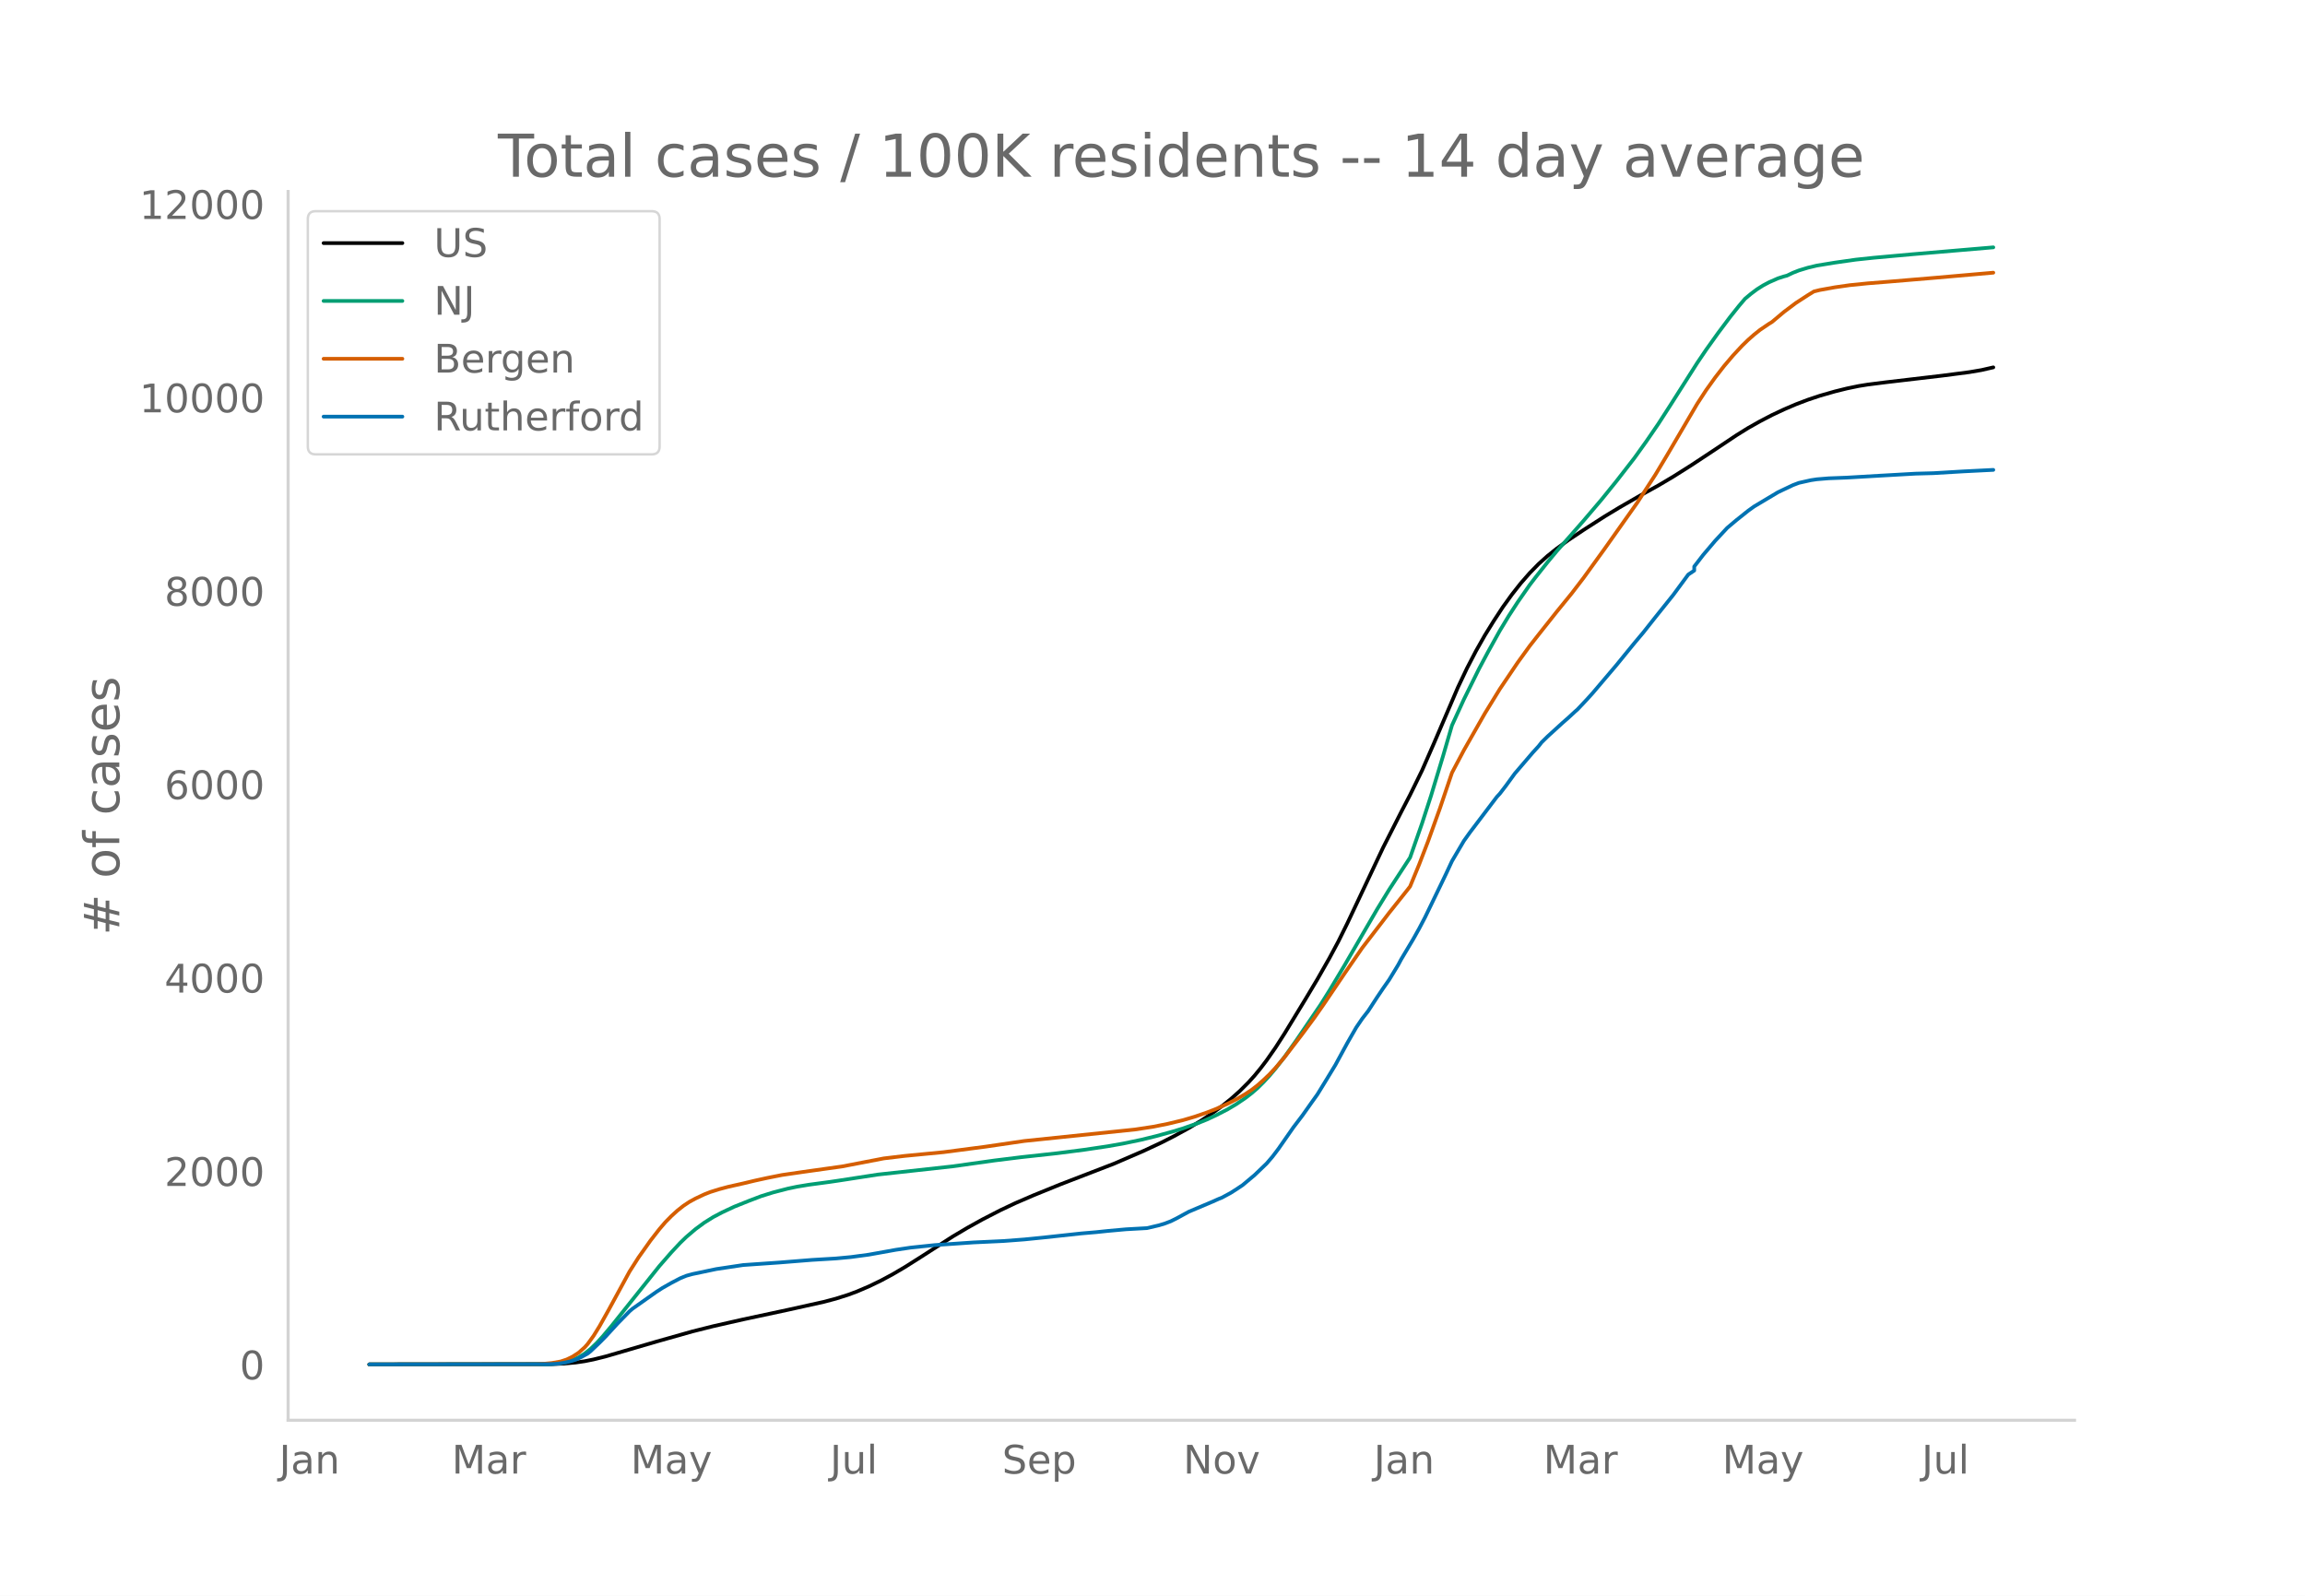
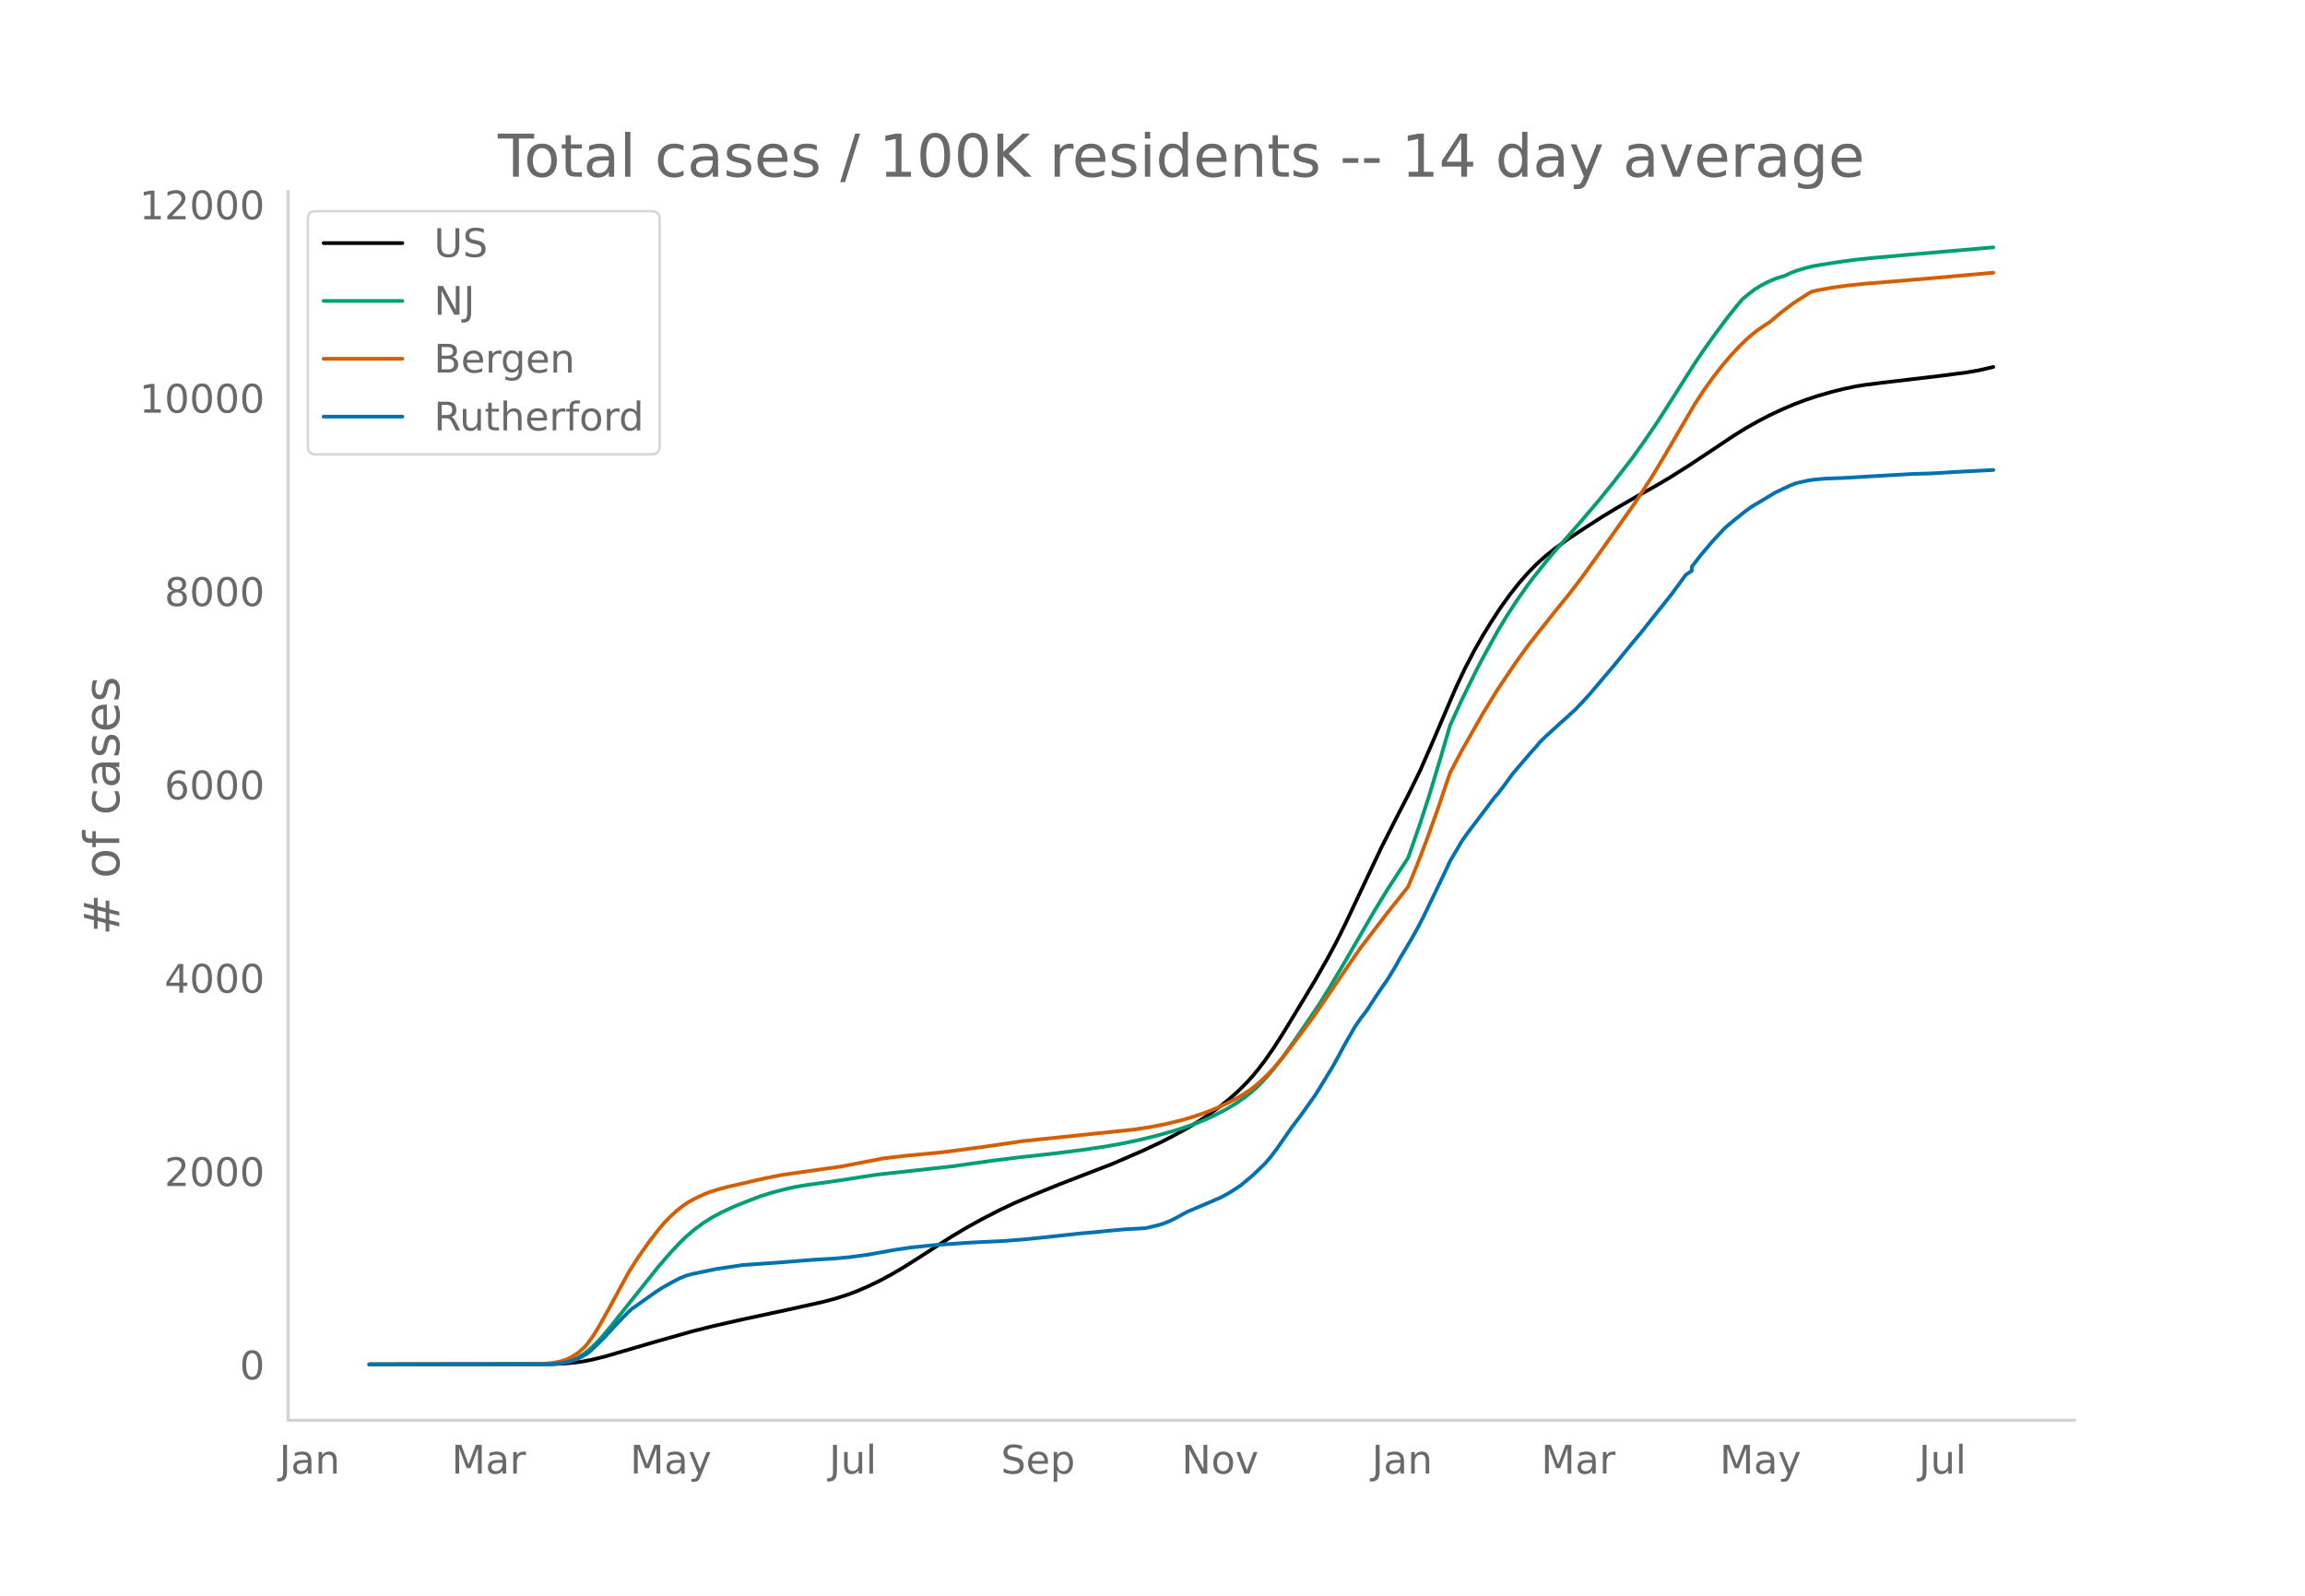
<svg xmlns="http://www.w3.org/2000/svg" xmlns:xlink="http://www.w3.org/1999/xlink" height="864" viewBox="0 0 936 648" width="1248">
  <defs>
    <style>*{stroke-linecap:butt;stroke-linejoin:round}</style>
  </defs>
  <g id="figure_1">
    <path d="M0 648h936V0H0z" style="fill:#fff" id="patch_1" />
    <g id="axes_1">
      <path d="M117 576.72h725.4V77.76H117z" style="fill:none" id="patch_2" />
-       <path clip-path="url(#p244dcaa08d)" d="m149.973 554.04 74.082-.103 4.858-.21 4.858-.445 3.643-.532 3.644-.729 4.857-1.208 7.287-2.125 13.36-3.907 14.573-4.118 8.501-2.136 12.145-2.758 18.217-3.9 14.573-3.234 4.858-1.288 4.858-1.537 3.644-1.351 4.857-2.075 4.858-2.339 4.858-2.61 4.858-2.856 6.072-3.834 13.36-8.59 6.072-3.6 6.072-3.37 7.287-3.753 6.072-2.872 7.287-3.146 10.93-4.447 21.86-8.43 12.145-5.252 7.287-3.41 4.858-2.476 6.072-3.322 4.858-2.928 4.858-3.236 3.643-2.668 3.644-2.906 3.643-3.247 3.643-3.633 2.43-2.695 2.428-2.96 2.43-3.19 3.643-5.224 3.643-5.67 8.501-13.966 4.858-8.115 4.858-8.534 3.643-6.789 3.644-7.36 6.072-12.852 8.501-17.995 7.287-14.336 3.644-7.02 4.857-9.9 4.858-11.1 9.716-22.667 3.643-7.681 3.644-7.008 3.643-6.43 3.644-5.884 3.643-5.552 3.643-5.054 3.644-4.63 3.643-4.166 3.644-3.72 3.643-3.266 3.643-2.912 4.858-3.533 6.073-4.054 8.5-5.456 6.073-3.676 8.501-4.894 7.287-4.036 6.073-3.602 7.286-4.6 9.716-6.417 8.501-5.682 4.858-3.024 4.858-2.74 4.858-2.53 4.858-2.284 4.858-2.083 4.857-1.846 4.858-1.624 6.073-1.743 4.857-1.204 4.858-1.006 3.644-.586 7.287-.926 23.074-2.707 10.93-1.422 4.858-.826 4.858-1.108h0" style="fill:none;stroke:#000;stroke-linecap:round;stroke-width:1.5" id="line2d_1" />
-       <path clip-path="url(#p244dcaa08d)" d="m149.973 554.04 71.653-.089 3.644-.192 2.428-.253 2.43-.494 2.428-.768 2.43-1.102 2.428-1.474 2.43-1.951 2.428-2.332 2.429-2.646 3.643-4.324 19.432-24.333 4.858-5.568 3.643-3.891 2.429-2.344 3.643-3.11 3.644-2.688 3.643-2.276 3.644-1.918 4.857-2.274 6.073-2.428 4.858-1.853 4.858-1.52 6.072-1.575 3.643-.759 4.858-.805 8.501-1.141 3.644-.539 15.788-2.437 30.361-3.332 17.003-2.384 10.93-1.351 14.574-1.594 10.93-1.403 9.716-1.451 6.072-1.072 7.287-1.517 6.072-1.489 7.287-2.009 3.643-1.12 6.073-2.126 3.643-1.474 3.643-1.682 4.858-2.501 3.644-2.175 3.643-2.474 2.429-1.883 2.429-2.094 2.429-2.416 2.429-2.628 2.429-2.869 3.643-4.702 4.858-6.829 9.716-14.276 3.643-5.811 6.072-10.143 13.36-22.983 4.857-7.931 8.502-13.033 4.857-13.888 3.644-11.208 4.858-16.046 3.643-12.507 4.858-10.595 6.072-12.275 3.644-6.841 4.858-8.752 3.643-6.016 3.643-5.603 4.858-6.965 2.43-3.172 4.857-6.106 3.643-4.388 4.858-5.485 6.073-6.918 7.286-8.561 6.073-7.505 7.286-9.387 4.858-6.781 4.858-7.088 4.858-7.533 10.93-17.202 3.644-5.384 4.857-6.798 4.858-6.477 3.644-4.565 2.429-2.858 2.429-2.021 2.429-1.82 2.428-1.532 2.43-1.298 3.643-1.6 2.429-.785 1.214-.316 2.43-1.16 2.428-.952 3.643-1.107 3.644-.87 7.287-1.195 8.5-1.208 7.288-.772 15.788-1.43 32.79-2.794h0" style="fill:none;stroke:#009e73;stroke-linecap:round;stroke-width:1.5" id="line2d_2" />
-       <path clip-path="url(#p244dcaa08d)" d="m149.973 554.04 68.01-.082 2.429-.129 3.643-.346 3.643-.634 2.43-.807 2.428-1.186 2.43-1.579 2.428-2.155 1.215-1.361 2.429-3.348 2.429-3.937 3.643-6.504 8.501-15.624 3.644-5.718 4.857-6.853 3.644-4.684 2.429-2.835 2.429-2.458 2.429-2.214 2.429-1.918 2.428-1.623 2.43-1.327 3.643-1.724 2.429-.955 3.643-1.147 3.644-.974 6.072-1.363 4.858-1.159 4.858-1.062 6.072-1.21 8.501-1.238 15.788-2.216 17.003-3.273 8.501-1.017 15.788-1.522 17.003-2.226 15.788-2.312 44.935-4.665 7.287-1.102 6.072-1.21 6.072-1.468 4.858-1.43 4.858-1.673 3.643-1.414 4.858-2.184 3.644-1.843 3.643-2.142 2.429-1.613 2.429-1.885 2.429-2.153 2.429-2.313 2.429-2.605 3.643-4.298 7.287-9.509 4.858-6.58 3.643-5.21 8.501-12.566 7.287-10.555 3.644-4.749 3.643-4.733 3.643-4.766 7.287-9.138 1.215-1.561 3.643-8.855 3.643-9.448 4.858-13.518 4.858-14.349 4.858-9.179 8.501-14.922 6.073-9.887 7.286-10.804 4.858-6.703 3.644-4.65 7.286-9.187 6.073-7.45 4.858-6.344 8.5-11.75 13.36-18.871 7.287-11.248 4.858-8.11 12.144-20.704 3.644-5.586 3.643-5.091 3.643-4.692 3.644-4.29 3.643-3.913 2.43-2.362 2.428-2.146 2.429-1.94 3.643-2.468 1.215-.744 4.858-4.08 4.858-3.653 4.857-3.153 2.43-1.491 2.428-.605 6.073-1.096 6.072-.868 7.287-.738 8.501-.68 19.431-1.631 23.075-2.023h0" style="fill:none;stroke:#d55e00;stroke-linecap:round;stroke-width:1.5" id="line2d_3" />
-       <path clip-path="url(#p244dcaa08d)" d="m149.973 554.04 72.868-.092 3.643-.184 2.429-.368 2.429-.536 2.429-.72 2.429-1.15 2.429-1.348 1.214-.966 3.644-3.478 2.428-2.452 4.858-5.302 4.858-4.966 1.215-1.042 9.715-6.865 2.43-1.563 3.643-2.069 3.643-1.9 2.429-.996 2.429-.674 9.716-2.039 10.93-1.64 14.573-1.01 13.36-1.073 9.715-.583 6.073-.567 7.286-.98 10.93-1.962 6.073-.904 9.716-1.012 15.788-1.088 12.144-.567 8.502-.643 8.5-.858 14.574-1.579 6.073-.52 4.858-.507 7.286-.659 8.502-.475 4.858-1.134 2.428-.735 2.43-.935 2.428-1.21 4.858-2.652 9.716-4.107 2.429-1.088 1.214-.475 3.644-1.961 2.429-1.548 2.429-1.625 4.857-4.076 4.858-4.658 2.43-2.835 2.428-3.203 6.072-8.72 3.644-4.781 3.643-5.15 2.43-3.401 3.643-5.93 3.643-5.993 4.858-8.934 3.643-6.344 2.43-3.57 2.428-3.127 3.643-5.609 2.43-3.6 2.428-3.464 3.644-5.992 1.214-2.268 4.858-8.122 2.429-4.337 2.429-4.628 6.072-12.55 2.43-5.058 2.428-5.21 4.858-8.245 2.429-3.402 10.93-14.435 1.215-1.303 2.428-3.157 3.644-5.01 7.287-8.506 2.429-2.666 1.214-1.548 2.429-2.375 6.072-5.533 2.43-2.13 2.428-2.252 1.215-1.073 3.643-3.862 2.429-2.682 9.716-11.432 3.643-4.474 3.643-4.46 3.644-4.337 4.858-6.145 7.287-9.087 6.072-8.245 2.429-1.624v-1.64l3.643-4.72 4.858-5.716 4.858-5.225 3.643-3.08 4.858-3.878 2.43-1.747 9.715-5.808 6.072-2.88 2.429-.92 4.858-1.088 2.429-.368 4.858-.398 7.286-.276 13.36-.782 14.573-.827 7.287-.2 12.145-.72 3.643-.184 8.501-.429h0" style="fill:none;stroke:#0072b2;stroke-linecap:round;stroke-width:1.5" id="line2d_4" />
+       <path clip-path="url(#pc7b797e1de)" d="m149.973 554.04 73.946-.103 4.849-.21 4.849-.445 3.636-.532 3.637-.728 4.85-1.208 7.272-2.125 13.335-3.905 14.547-4.117 8.485-2.135 12.123-2.757 18.183-3.9 14.547-3.231 4.849-1.289 4.849-1.535 3.637-1.352 4.849-2.074 4.849-2.337 4.848-2.61 4.85-2.855 6.06-3.833 13.335-8.587 6.061-3.599 6.061-3.368 7.274-3.752 6.061-2.872 7.273-3.144 10.91-4.446 21.82-8.428 12.123-5.25 7.273-3.408 4.85-2.476 6.06-3.32 4.85-2.927 4.848-3.235 3.637-2.668 3.637-2.904 3.636-3.247 3.637-3.632 2.425-2.693 2.424-2.96 2.425-3.19 3.636-5.22 3.637-5.67 8.486-13.96 4.848-8.113 4.85-8.531 3.636-6.787 3.637-7.357 6.061-12.848 8.486-17.99 7.273-14.33 3.637-7.018 4.849-9.897 4.849-11.097 9.697-22.66 3.637-7.677 3.637-7.006 3.636-6.428 3.637-5.882 3.637-5.55 3.637-5.053 3.636-4.627 3.637-4.166 3.637-3.718 3.636-3.265 3.637-2.911 4.849-3.532 6.061-4.053 8.486-5.455 6.061-3.674 8.486-4.893 7.273-4.034 6.061-3.601 7.274-4.598 9.697-6.415 8.486-5.68 4.849-3.024 4.849-2.739 4.849-2.529 4.849-2.283 4.849-2.082 4.849-1.846 4.849-1.623 6.06-1.743 4.85-1.203 4.849-1.006 3.636-.586 7.274-.926 23.032-2.705 10.91-1.422 4.85-.825 4.848-1.109 1.212-.304h0" style="fill:none;stroke:#000;stroke-linecap:round;stroke-width:1.5" id="line2d_1" />
+       <path clip-path="url(#pc7b797e1de)" d="m149.973 554.04 71.521-.089 3.637-.192 2.425-.253 2.424-.493 2.425-.769 2.424-1.101 2.424-1.474 2.425-1.95 2.424-2.331 2.425-2.645 3.637-4.323 19.395-24.325 4.85-5.567 3.636-3.889 2.424-2.343 3.637-3.109 3.637-2.687 3.636-2.275 3.637-1.918 4.85-2.273 6.06-2.427 4.85-1.853 4.848-1.52 6.061-1.573 3.637-.76 4.849-.804 8.486-1.141 3.636-.539 15.76-2.436 30.305-3.33 16.971-2.384 10.91-1.35 14.547-1.594 10.91-1.403 9.698-1.45 6.061-1.072 7.274-1.516 6.06-1.488 7.274-2.009 3.637-1.12 6.061-2.125 3.637-1.474 3.637-1.681 4.848-2.5 3.637-2.174 3.637-2.474 2.424-1.882 2.425-2.093 2.424-2.416 2.425-2.627 2.424-2.868 3.637-4.7 4.849-6.827 9.698-14.271 3.636-5.81 6.062-10.139 13.334-22.975 4.85-7.93 8.485-13.028 4.849-13.883 3.636-11.204 4.85-16.04 3.636-12.504 4.849-10.591 6.061-12.271 3.637-6.84 4.849-8.749 3.636-6.014 3.637-5.6 4.849-6.964 2.424-3.17 4.85-6.105 3.636-4.386 4.849-5.483 6.061-6.916 7.274-8.558 6.06-7.503 7.274-9.383 4.85-6.78 4.848-7.085 4.849-7.53 10.91-17.197 3.637-5.382 4.849-6.796 4.849-6.475 3.636-4.563 2.425-2.857 2.424-2.02 2.425-1.82 2.424-1.532 2.425-1.297 3.636-1.6 2.425-.784 1.212-.316 2.424-1.16 2.425-.951 3.637-1.107 3.636-.87 7.274-1.195 8.485-1.207 7.274-.771 15.759-1.43 33.942-2.942h0" style="fill:none;stroke:#009e73;stroke-linecap:round;stroke-width:1.5" id="line2d_2" />
+       <path clip-path="url(#pc7b797e1de)" d="m149.973 554.04 67.885-.082 2.424-.129 3.637-.346 3.637-.634 2.424-.806 2.425-1.186 2.424-1.578 2.424-2.155 1.213-1.36 2.424-3.348 2.425-3.935 3.636-6.502 8.486-15.619 3.637-5.716 4.849-6.85 3.636-4.683 2.425-2.835 2.424-2.456 2.425-2.213 2.424-1.918 2.425-1.622 2.424-1.327 3.637-1.723 2.424-.955 3.637-1.147 3.637-.973 6.06-1.363 4.85-1.158 4.849-1.062 6.06-1.21 8.486-1.237 15.76-2.216 16.97-3.272 8.486-1.016 15.76-1.522 16.97-2.225 15.76-2.312 44.852-4.662 7.274-1.103 6.06-1.21 6.062-1.467 4.849-1.43 4.849-1.671 3.637-1.414 4.848-2.183 3.637-1.843 3.637-2.141 2.424-1.612 2.425-1.884 2.424-2.153 2.425-2.312 2.424-2.604 3.637-4.298 7.273-9.505 4.85-6.578 3.636-5.208 8.486-12.562 7.273-10.552 3.637-4.747 3.636-4.731 3.637-4.765 7.273-9.135 1.213-1.56 3.636-8.853 3.637-9.444 4.849-13.514 4.849-14.344 4.849-9.176 8.485-14.917 6.062-9.884 7.273-10.801 4.849-6.7 3.637-4.648 7.273-9.185 6.061-7.448 4.85-6.342 8.485-11.745 13.334-18.866 7.274-11.243 4.849-8.109 12.122-20.696 3.637-5.584 3.636-5.09 3.637-4.69 3.637-4.288 3.637-3.912 2.424-2.361 2.424-2.147 2.425-1.938 3.637-2.468 1.212-.743 4.849-4.079 4.849-3.652 4.849-3.151 2.424-1.492 2.425-.604 6.06-1.096 6.062-.867 7.273-.739 8.486-.68 19.396-1.63 24.244-2.151h0" style="fill:none;stroke:#d55e00;stroke-linecap:round;stroke-width:1.5" id="line2d_3" />
+       <path clip-path="url(#pc7b797e1de)" d="m149.973 554.04 72.734-.092 3.636-.184 2.425-.367 2.424-.537 2.425-.72 2.424-1.149 2.425-1.348 1.212-.965 3.637-3.477 2.424-2.451 4.849-5.301 4.849-4.963 1.212-1.042 9.698-6.863 2.425-1.563 3.636-2.068 3.637-1.9 2.424-.995 2.425-.674 9.698-2.038 10.91-1.64 14.547-1.01 13.334-1.073 9.698-.582 6.061-.566 7.274-.98 10.91-1.962 6.06-.904 9.699-1.01 15.759-1.088 12.122-.567 8.486-.644 8.485-.858 14.547-1.577 6.061-.521 4.85-.506 7.273-.659 8.485-.475 4.85-1.133 2.424-.735 2.424-.935 2.425-1.21 4.848-2.65 9.698-4.106 2.425-1.088 1.212-.475 3.637-1.96 2.424-1.548 2.425-1.624 4.849-4.075 4.849-4.657 2.424-2.834 2.424-3.202 6.062-8.716 3.636-4.78 3.637-5.147 2.424-3.401 3.637-5.929 3.637-5.99 4.849-8.931 3.636-6.342 2.425-3.57 2.424-3.125 3.637-5.607 2.425-3.6 2.424-3.462 3.637-5.99 1.212-2.267 4.849-8.12 2.424-4.335 2.425-4.626 6.061-12.547 2.424-5.055 2.425-5.21 4.849-8.24 2.424-3.402 10.91-14.43 1.213-1.303 2.424-3.156 3.637-5.01 7.273-8.501 2.425-2.666 1.212-1.547 2.424-2.375 6.062-5.53 2.424-2.13 2.424-2.252 1.213-1.072 3.636-3.86 2.425-2.681 9.698-11.429 3.636-4.473 3.637-4.458 3.637-4.335 4.849-6.143 7.273-9.085 6.061-8.242 2.425-1.623v-1.64l3.636-4.718 4.85-5.714 4.848-5.224 3.637-3.08 4.849-3.875 2.424-1.747 9.698-5.806 6.061-2.88 2.425-.919 4.849-1.088 2.424-.367 4.85-.399 7.273-.275 13.334-.782 14.547-.827 7.273-.199 12.123-.72 3.636-.184 8.486-.429 1.212-.076h0" style="fill:none;stroke:#0072b2;stroke-linecap:round;stroke-width:1.5" id="line2d_4" />
      <path d="M117 576.72V77.76" style="fill:none;stroke:#d3d3d3;stroke-linecap:square;stroke-linejoin:miter;stroke-width:1.25" id="patch_3" />
      <path d="M117 576.72h725.4" style="fill:none;stroke:#d3d3d3;stroke-linecap:square;stroke-linejoin:miter;stroke-width:1.25" id="patch_4" />
      <g id="matplotlib.axis_1">
        <g id="xtick_1">
-           <g style="fill:#696969" transform="matrix(.16 0 0 -.16 113.35 598.378)" id="text_1">
+           <g style="fill:#696969" transform="matrix(.16 0 0 -.16 113.396 598.378)" id="text_1">
            <defs>
              <path d="M9.813 72.906h9.859V5.078q0-13.187-5-19.14-5-5.954-16.094-5.954h-3.75v8.297h3.078q6.531 0 9.219 3.672Q9.813-4.39 9.813 5.078z" id="DejaVuSans-74" />
              <path d="M34.281 27.484q-10.89 0-15.093-2.484-4.204-2.484-4.204-8.5 0-4.781 3.157-7.594 3.156-2.797 8.562-2.797 7.485 0 12 5.297 4.516 5.297 4.516 14.078v2zm17.922 3.72V0H43.22v8.297Q40.14 3.328 35.547.953q-4.594-2.375-11.234-2.375-8.391 0-13.36 4.719Q6 8.016 6 15.922q0 9.219 6.172 13.906 6.187 4.688 18.437 4.688h12.61v.89q0 6.203-4.078 9.594-4.078 3.39-11.453 3.39-4.688 0-9.141-1.124-4.438-1.125-8.531-3.375v8.312q4.921 1.906 9.562 2.844 4.64.953 9.031.953 11.875 0 17.735-6.156 5.86-6.14 5.86-18.64z" id="DejaVuSans-97" />
              <path d="M54.89 33.016V0h-8.984v32.719q0 7.765-3.031 11.61-3.031 3.858-9.078 3.858-7.281 0-11.484-4.64-4.204-4.625-4.204-12.64V0H9.08v54.688h9.03v-8.5q3.235 4.937 7.594 7.374Q30.078 56 35.797 56q9.422 0 14.25-5.828 4.844-5.828 4.844-17.156z" id="DejaVuSans-110" />
            </defs>
            <use xlink:href="#DejaVuSans-74" />
            <use x="29.492" xlink:href="#DejaVuSans-97" />
            <use x="90.771" xlink:href="#DejaVuSans-110" />
          </g>
        </g>
        <g id="xtick_2">
-           <g style="fill:#696969" transform="matrix(.16 0 0 -.16 183.458 598.378)" id="text_2">
+           <g style="fill:#696969" transform="matrix(.16 0 0 -.16 183.368 598.378)" id="text_2">
            <defs>
              <path d="M9.813 72.906h14.703l18.593-49.61 18.703 49.61h14.704V0H66.89v64.016l-18.797-50h-9.907l-18.796 50V0H9.813z" id="DejaVuSans-77" />
              <path d="M41.11 46.297q-1.516.875-3.297 1.281Q36.03 48 33.89 48q-7.625 0-11.703-4.953-4.079-4.953-4.079-14.234V0H9.08v54.688h9.03v-8.5q2.844 4.984 7.375 7.39Q30.031 56 36.531 56q.922 0 2.047-.125 1.125-.11 2.484-.36z" id="DejaVuSans-114" />
            </defs>
            <use xlink:href="#DejaVuSans-77" />
            <use x="86.279" xlink:href="#DejaVuSans-97" />
            <use x="147.559" xlink:href="#DejaVuSans-114" />
          </g>
        </g>
        <g id="xtick_3">
-           <g style="fill:#696969" transform="matrix(.16 0 0 -.16 256.094 598.378)" id="text_3">
+           <g style="fill:#696969" transform="matrix(.16 0 0 -.16 255.868 598.378)" id="text_3">
            <defs>
              <path d="M32.172-5.078q-3.797-9.766-7.422-12.735-3.61-2.984-9.656-2.984H7.906v7.516h5.282q3.703 0 5.75 1.765Q21-9.766 23.483-3.219l1.61 4.094-22.11 53.813H12.5l17.094-42.766 17.093 42.766h9.516z" id="DejaVuSans-121" />
            </defs>
            <use xlink:href="#DejaVuSans-77" />
            <use x="86.279" xlink:href="#DejaVuSans-97" />
            <use x="147.559" xlink:href="#DejaVuSans-121" />
          </g>
        </g>
        <g id="xtick_4">
-           <g style="fill:#696969" transform="matrix(.16 0 0 -.16 337.064 598.378)" id="text_4">
+           <g style="fill:#696969" transform="matrix(.16 0 0 -.16 336.702 598.378)" id="text_4">
            <defs>
              <path d="M8.5 21.578v33.11h8.984V21.922q0-7.766 3.016-11.656 3.031-3.875 9.094-3.875 7.265 0 11.484 4.64 4.234 4.64 4.234 12.656v31h8.985V0h-8.984v8.406Q42.047 3.422 37.718 1q-4.313-2.422-10.032-2.422-9.421 0-14.312 5.86Q8.5 10.296 8.5 21.578zM31.11 56z" id="DejaVuSans-117" />
              <path d="M9.422 75.984h8.984V0H9.422z" id="DejaVuSans-108" />
            </defs>
            <use xlink:href="#DejaVuSans-74" />
            <use x="29.492" xlink:href="#DejaVuSans-117" />
            <use x="92.871" xlink:href="#DejaVuSans-108" />
          </g>
        </g>
        <g id="xtick_5">
-           <g style="fill:#696969" transform="matrix(.16 0 0 -.16 406.933 598.378)" id="text_5">
+           <g style="fill:#696969" transform="matrix(.16 0 0 -.16 406.433 598.378)" id="text_5">
            <defs>
              <path d="M53.516 70.516V60.89q-5.61 2.687-10.594 4-4.984 1.328-9.625 1.328-8.047 0-12.422-3.125t-4.375-8.89q0-4.845 2.906-7.313 2.907-2.453 11.016-3.97l5.953-1.218q11.031-2.11 16.281-7.406 5.25-5.297 5.25-14.172 0-10.61-7.11-16.078-7.093-5.469-20.812-5.469-5.172 0-11.015 1.172Q13.14.922 6.89 3.219v10.156q6-3.36 11.765-5.078 5.766-1.703 11.328-1.703 8.438 0 13.032 3.312 4.593 3.328 4.593 9.485 0 5.359-3.297 8.39-3.296 3.032-10.812 4.547L27.484 33.5q-11.03 2.188-15.968 6.875-4.922 4.688-4.922 13.047 0 9.672 6.812 15.234 6.813 5.563 18.766 5.563 5.14 0 10.453-.938 5.328-.922 10.89-2.765z" id="DejaVuSans-83" />
              <path d="M56.203 29.594v-4.39H14.891q.593-9.282 5.593-14.142 5-4.859 13.938-4.859 5.172 0 10.031 1.266 4.86 1.265 9.656 3.812v-8.5Q49.266.734 44.187-.344 39.11-1.422 33.892-1.422q-13.094 0-20.735 7.61-7.64 7.625-7.64 20.625 0 13.421 7.25 21.296Q20.016 56 32.328 56q11.031 0 17.453-7.11 6.422-7.093 6.422-19.296zm-8.984 2.64q-.094 7.36-4.125 11.75-4.032 4.407-10.672 4.407-7.516 0-12.031-4.25-4.516-4.25-5.203-11.97z" id="DejaVuSans-101" />
              <path d="M18.11 8.203v-29H9.077v75.484h9.031v-8.296q2.844 4.875 7.157 7.234Q29.594 56 35.594 56q9.968 0 16.187-7.906 6.235-7.907 6.235-20.797T51.78 6.484q-6.218-7.906-16.187-7.906-6 0-10.328 2.375-4.313 2.375-7.157 7.25zm30.578 19.094q0 9.906-4.079 15.547-4.078 5.64-11.203 5.64-7.14 0-11.218-5.64-4.079-5.64-4.079-15.547 0-9.906 4.078-15.547 4.079-5.64 11.22-5.64 7.124 0 11.202 5.64t4.078 15.547z" id="DejaVuSans-112" />
            </defs>
            <use xlink:href="#DejaVuSans-83" />
            <use x="63.477" xlink:href="#DejaVuSans-101" />
            <use x="125" xlink:href="#DejaVuSans-112" />
          </g>
        </g>
        <g id="xtick_6">
-           <g style="fill:#696969" transform="matrix(.16 0 0 -.16 480.48 598.378)" id="text_6">
+           <g style="fill:#696969" transform="matrix(.16 0 0 -.16 479.844 598.378)" id="text_6">
            <defs>
              <path d="M9.813 72.906h13.28l32.329-60.984v60.984h9.562V0h-13.28L19.39 60.984V0H9.813z" id="DejaVuSans-78" />
              <path d="M30.61 48.39q-7.22 0-11.422-5.64-4.204-5.64-4.204-15.453 0-9.813 4.172-15.453 4.188-5.64 11.453-5.64 7.188 0 11.375 5.655 4.203 5.672 4.203 15.438 0 9.719-4.203 15.406-4.187 5.688-11.375 5.688zm0 7.61q11.718 0 18.406-7.625 6.703-7.61 6.703-21.078 0-13.422-6.703-21.078-6.688-7.64-18.407-7.64-11.765 0-18.437 7.64-6.656 7.656-6.656 21.078 0 13.469 6.656 21.078Q18.844 56 30.609 56z" id="DejaVuSans-111" />
              <path d="M2.984 54.688H12.5L29.594 8.797l17.093 45.89h9.516L35.687 0H23.485z" id="DejaVuSans-118" />
            </defs>
            <use xlink:href="#DejaVuSans-78" />
            <use x="74.805" xlink:href="#DejaVuSans-111" />
            <use x="135.986" xlink:href="#DejaVuSans-118" />
          </g>
        </g>
        <g id="xtick_7">
-           <g style="fill:#696969" transform="matrix(.16 0 0 -.16 557.845 598.378)" id="text_7">
+           <g style="fill:#696969" transform="matrix(.16 0 0 -.16 557.073 598.378)" id="text_7">
            <use xlink:href="#DejaVuSans-74" />
            <use x="29.492" xlink:href="#DejaVuSans-97" />
            <use x="90.771" xlink:href="#DejaVuSans-110" />
          </g>
        </g>
        <g id="xtick_8">
-           <g style="fill:#696969" transform="matrix(.16 0 0 -.16 626.737 598.378)" id="text_8">
+           <g style="fill:#696969" transform="matrix(.16 0 0 -.16 625.833 598.378)" id="text_8">
            <use xlink:href="#DejaVuSans-77" />
            <use x="86.279" xlink:href="#DejaVuSans-97" />
            <use x="147.559" xlink:href="#DejaVuSans-114" />
          </g>
        </g>
        <g id="xtick_9">
-           <g style="fill:#696969" transform="matrix(.16 0 0 -.16 699.373 598.378)" id="text_9">
+           <g style="fill:#696969" transform="matrix(.16 0 0 -.16 698.333 598.378)" id="text_9">
            <use xlink:href="#DejaVuSans-77" />
            <use x="86.279" xlink:href="#DejaVuSans-97" />
            <use x="147.559" xlink:href="#DejaVuSans-121" />
          </g>
        </g>
        <g id="xtick_10">
-           <g style="fill:#696969" transform="matrix(.16 0 0 -.16 780.343 598.378)" id="text_10">
+           <g style="fill:#696969" transform="matrix(.16 0 0 -.16 779.167 598.378)" id="text_10">
            <use xlink:href="#DejaVuSans-74" />
            <use x="29.492" xlink:href="#DejaVuSans-117" />
            <use x="92.871" xlink:href="#DejaVuSans-108" />
          </g>
        </g>
      </g>
      <g id="matplotlib.axis_2">
        <g id="ytick_1">
          <g style="fill:#696969" transform="matrix(.16 0 0 -.16 97.32 560.119)" id="text_11">
            <defs>
              <path d="M31.781 66.406q-7.61 0-11.453-7.5Q16.5 51.422 16.5 36.375q0-14.984 3.828-22.484 3.844-7.5 11.453-7.5 7.672 0 11.5 7.5 3.844 7.5 3.844 22.484 0 15.047-3.844 22.531-3.828 7.5-11.5 7.5zm0 7.813q12.266 0 18.735-9.703 6.468-9.688 6.468-28.141 0-18.406-6.468-28.11-6.47-9.687-18.735-9.687-12.25 0-18.718 9.688-6.47 9.703-6.47 28.109 0 18.453 6.47 28.14Q19.53 74.22 31.78 74.22z" id="DejaVuSans-48" />
            </defs>
            <use xlink:href="#DejaVuSans-48" />
          </g>
        </g>
        <g id="ytick_2">
-           <g style="fill:#696969" transform="matrix(.16 0 0 -.16 66.78 481.583)" id="text_12">
+           <g style="fill:#696969" transform="matrix(.16 0 0 -.16 66.78 481.61)" id="text_12">
            <defs>
              <path d="M19.188 8.297h34.421V0H7.33v8.297q5.609 5.812 15.296 15.594 9.703 9.797 12.188 12.64 4.734 5.313 6.609 9 1.89 3.688 1.89 7.25 0 5.813-4.078 9.469-4.078 3.672-10.625 3.672-4.64 0-9.797-1.61-5.14-1.609-11-4.89v9.969Q13.767 71.78 18.938 73q5.188 1.219 9.485 1.219 11.328 0 18.062-5.672 6.735-5.656 6.735-15.125 0-4.5-1.688-8.531-1.672-4.016-6.125-9.485-1.218-1.422-7.765-8.187-6.532-6.766-18.453-18.922z" id="DejaVuSans-50" />
            </defs>
            <use xlink:href="#DejaVuSans-50" />
            <use x="63.623" xlink:href="#DejaVuSans-48" />
            <use x="127.246" xlink:href="#DejaVuSans-48" />
            <use x="190.869" xlink:href="#DejaVuSans-48" />
          </g>
        </g>
        <g id="ytick_3">
-           <g style="fill:#696969" transform="matrix(.16 0 0 -.16 66.78 403.048)" id="text_13">
+           <g style="fill:#696969" transform="matrix(.16 0 0 -.16 66.78 403.1)" id="text_13">
            <defs>
              <path d="M37.797 64.313 12.89 25.39h24.906zm-2.594 8.593H47.61V25.391h10.407v-8.203H47.609V0h-9.812v17.188H4.89v9.515z" id="DejaVuSans-52" />
            </defs>
            <use xlink:href="#DejaVuSans-52" />
            <use x="63.623" xlink:href="#DejaVuSans-48" />
            <use x="127.246" xlink:href="#DejaVuSans-48" />
            <use x="190.869" xlink:href="#DejaVuSans-48" />
          </g>
        </g>
        <g id="ytick_4">
-           <g style="fill:#696969" transform="matrix(.16 0 0 -.16 66.78 324.513)" id="text_14">
+           <g style="fill:#696969" transform="matrix(.16 0 0 -.16 66.78 324.59)" id="text_14">
            <defs>
              <path d="M33.016 40.375q-6.641 0-10.532-4.547-3.875-4.531-3.875-12.437 0-7.86 3.875-12.438 3.891-4.562 10.532-4.562 6.64 0 10.515 4.562 3.875 4.578 3.875 12.438 0 7.906-3.875 12.437-3.875 4.547-10.515 4.547zm19.578 30.922v-8.984q-3.719 1.75-7.5 2.671-3.782.938-7.5.938-9.766 0-14.922-6.594-5.14-6.594-5.875-19.922 2.875 4.25 7.219 6.516 4.359 2.266 9.578 2.266 10.984 0 17.36-6.672 6.374-6.657 6.374-18.125 0-11.235-6.64-18.032-6.641-6.78-17.672-6.78-12.657 0-19.344 9.687-6.688 9.703-6.688 28.109 0 17.281 8.204 27.563 8.203 10.28 22.015 10.28 3.719 0 7.5-.734t7.89-2.187z" id="DejaVuSans-54" />
            </defs>
            <use xlink:href="#DejaVuSans-54" />
            <use x="63.623" xlink:href="#DejaVuSans-48" />
            <use x="127.246" xlink:href="#DejaVuSans-48" />
            <use x="190.869" xlink:href="#DejaVuSans-48" />
          </g>
        </g>
        <g id="ytick_5">
-           <g style="fill:#696969" transform="matrix(.16 0 0 -.16 66.78 245.977)" id="text_15">
+           <g style="fill:#696969" transform="matrix(.16 0 0 -.16 66.78 246.08)" id="text_15">
            <defs>
              <path d="M31.781 34.625q-7.031 0-11.062-3.766-4.016-3.765-4.016-10.343 0-6.594 4.016-10.36Q24.75 6.391 31.78 6.391q7.032 0 11.078 3.78 4.063 3.798 4.063 10.345 0 6.578-4.031 10.343-4.016 3.766-11.11 3.766zm-9.86 4.188q-6.343 1.562-9.89 5.906Q8.5 49.079 8.5 55.329q0 8.733 6.219 13.812 6.234 5.078 17.062 5.078 10.89 0 17.094-5.078 6.203-5.079 6.203-13.813 0-6.25-3.547-10.61-3.531-4.343-9.828-5.906 7.125-1.656 11.094-6.5 3.984-4.828 3.984-11.796 0-10.61-6.468-16.282-6.47-5.656-18.532-5.656-12.047 0-18.531 5.656-6.469 5.672-6.469 16.282 0 6.968 4 11.797 4.016 4.843 11.14 6.5zM18.314 54.39q0-5.657 3.53-8.828 3.548-3.172 9.938-3.172 6.36 0 9.938 3.172 3.593 3.171 3.593 8.828 0 5.672-3.593 8.843-3.578 3.172-9.938 3.172-6.39 0-9.937-3.172-3.532-3.172-3.532-8.843z" id="DejaVuSans-56" />
            </defs>
            <use xlink:href="#DejaVuSans-56" />
            <use x="63.623" xlink:href="#DejaVuSans-48" />
            <use x="127.246" xlink:href="#DejaVuSans-48" />
            <use x="190.869" xlink:href="#DejaVuSans-48" />
          </g>
        </g>
        <g id="ytick_6">
-           <g style="fill:#696969" transform="matrix(.16 0 0 -.16 56.6 167.442)" id="text_16">
+           <g style="fill:#696969" transform="matrix(.16 0 0 -.16 56.6 167.57)" id="text_16">
            <defs>
              <path d="M12.406 8.297h16.11v55.625l-17.532-3.516v8.985l17.438 3.515h9.86V8.296H54.39V0H12.406z" id="DejaVuSans-49" />
            </defs>
            <use xlink:href="#DejaVuSans-49" />
            <use x="63.623" xlink:href="#DejaVuSans-48" />
            <use x="127.246" xlink:href="#DejaVuSans-48" />
            <use x="190.869" xlink:href="#DejaVuSans-48" />
            <use x="254.492" xlink:href="#DejaVuSans-48" />
          </g>
        </g>
        <g id="ytick_7">
-           <g style="fill:#696969" transform="matrix(.16 0 0 -.16 56.6 88.906)" id="text_17">
+           <g style="fill:#696969" transform="matrix(.16 0 0 -.16 56.6 89.06)" id="text_17">
            <use xlink:href="#DejaVuSans-49" />
            <use x="63.623" xlink:href="#DejaVuSans-50" />
            <use x="127.246" xlink:href="#DejaVuSans-48" />
            <use x="190.869" xlink:href="#DejaVuSans-48" />
            <use x="254.492" xlink:href="#DejaVuSans-48" />
          </g>
        </g>
        <g style="fill:#696969" transform="matrix(0 -.2 -.2 0 48.44 379.813)" id="text_18">
          <defs>
            <path d="M51.125 44H36.922l-4.11-16.313h14.313zm-7.328 27.781-5.078-20.265h14.265L58.11 71.78h7.813L60.89 51.516h15.234V44h-17.14l-4-16.313h15.53V20.22H53.079L48 0h-7.813l5.032 20.219H30.906L25.875 0h-7.86l5.079 20.219H7.719v7.468h17.187L29 44H13.281v7.516h17.625l4.985 20.265z" id="DejaVuSans-35" />
            <path d="M37.11 75.984V68.5h-8.594q-4.828 0-6.72-1.953-1.874-1.953-1.874-7.031v-4.828h14.797v-6.985H19.922V0H10.89v47.703H2.297v6.984h8.594V58.5q0 9.125 4.25 13.297 4.25 4.187 13.468 4.187z" id="DejaVuSans-102" />
            <path d="M48.781 52.594v-8.407q-3.812 2.11-7.64 3.157-3.828 1.047-7.735 1.047-8.75 0-13.593-5.547-4.829-5.532-4.829-15.547 0-10.016 4.829-15.563 4.843-5.53 13.593-5.53 3.907 0 7.735 1.046 3.828 1.047 7.64 3.156V2.094Q45.016.344 40.984-.531q-4.015-.89-8.562-.89-12.36 0-19.64 7.765-7.266 7.765-7.266 20.953 0 13.375 7.343 21.031Q20.22 56 33.016 56q4.14 0 8.093-.86 3.953-.843 7.672-2.546z" id="DejaVuSans-99" />
            <path d="M44.281 53.078v-8.5q-3.797 1.953-7.906 2.922-4.094.984-8.5.984-6.688 0-10.031-2.047-3.344-2.046-3.344-6.156 0-3.125 2.39-4.906 2.391-1.781 9.626-3.39l3.078-.688q9.562-2.047 13.593-5.781 4.032-3.735 4.032-10.422 0-7.625-6.032-12.078-6.03-4.438-16.578-4.438-4.39 0-9.156.86Q10.688.296 5.422 2v9.281q4.984-2.594 9.812-3.89 4.829-1.282 9.579-1.282 6.343 0 9.75 2.172 3.421 2.172 3.421 6.125 0 3.656-2.468 5.61-2.453 1.953-10.813 3.765l-3.125.735q-8.344 1.75-12.062 5.39-3.704 3.64-3.704 9.985 0 7.718 5.47 11.906Q16.75 56 26.811 56q4.97 0 9.36-.734 4.406-.72 8.11-2.188z" id="DejaVuSans-115" />
          </defs>
          <use xlink:href="#DejaVuSans-35" />
          <use x="83.789" xlink:href="#DejaVuSans-32" />
          <use x="115.576" xlink:href="#DejaVuSans-111" />
          <use x="176.758" xlink:href="#DejaVuSans-102" />
          <use x="211.963" xlink:href="#DejaVuSans-32" />
          <use x="243.75" xlink:href="#DejaVuSans-99" />
          <use x="298.73" xlink:href="#DejaVuSans-97" />
          <use x="360.01" xlink:href="#DejaVuSans-115" />
          <use x="412.109" xlink:href="#DejaVuSans-101" />
          <use x="473.633" xlink:href="#DejaVuSans-115" />
        </g>
      </g>
      <g style="fill:#696969" transform="matrix(.24 0 0 -.24 202.185 71.76)" id="text_19">
        <defs>
          <path d="M-.297 72.906h61.672v-8.312H35.5V0h-9.906v64.594H-.296z" id="DejaVuSans-84" />
          <path d="M18.313 70.219V54.688h18.5v-6.985h-18.5V18.016q0-6.688 1.828-8.594 1.828-1.906 7.453-1.906h9.218V0h-9.218q-10.407 0-14.36 3.875-3.953 3.89-3.953 14.14v29.688H2.687v6.984h6.594V70.22z" id="DejaVuSans-116" />
          <path d="M25.39 72.906h8.297L8.297-9.28H0z" id="DejaVuSans-47" />
          <path d="M9.813 72.906h9.859V42.094L52.39 72.906h12.703L28.906 38.922 67.672 0H54.688L19.672 35.11V0h-9.86z" id="DejaVuSans-75" />
          <path d="M9.422 54.688h8.984V0H9.422zm0 21.296h8.984v-11.39H9.422z" id="DejaVuSans-105" />
          <path d="M45.406 46.39v29.594h8.985V0h-8.985v8.203Q42.578 3.328 38.25.953q-4.313-2.375-10.375-2.375-9.906 0-16.14 7.906-6.22 7.922-6.22 20.813 0 12.89 6.22 20.797Q17.968 56 27.874 56q6.063 0 10.375-2.375 4.328-2.36 7.156-7.234zm-30.61-19.093q0-9.906 4.079-15.547 4.078-5.64 11.203-5.64 7.125 0 11.219 5.64 4.11 5.64 4.11 15.547 0 9.906-4.11 15.547-4.094 5.64-11.219 5.64-7.125 0-11.203-5.64-4.078-5.64-4.078-15.547z" id="DejaVuSans-100" />
          <path d="M4.89 31.39h26.313v-8H4.891z" id="DejaVuSans-45" />
          <path d="M45.406 27.984q0 9.766-4.031 15.125-4.016 5.375-11.297 5.375-7.219 0-11.25-5.375-4.031-5.359-4.031-15.125 0-9.718 4.031-15.093t11.25-5.375q7.281 0 11.297 5.375 4.031 5.375 4.031 15.093zm8.985-21.203q0-13.953-6.203-20.765Q42-20.797 29.203-20.797q-4.734 0-8.937.703-4.203.703-8.157 2.172v8.735q3.954-2.141 7.813-3.157 3.86-1.031 7.86-1.031 8.843 0 13.234 4.61 4.39 4.609 4.39 13.937v4.453q-2.781-4.844-7.125-7.234Q33.938 0 27.875 0 17.828 0 11.672 7.656q-6.156 7.672-6.156 20.328 0 12.688 6.156 20.344Q17.828 56 27.875 56q6.063 0 10.406-2.39 4.344-2.391 7.125-7.22v8.297h8.985z" id="DejaVuSans-103" />
        </defs>
        <use xlink:href="#DejaVuSans-84" />
        <use x="44.084" xlink:href="#DejaVuSans-111" />
        <use x="105.266" xlink:href="#DejaVuSans-116" />
        <use x="144.475" xlink:href="#DejaVuSans-97" />
        <use x="205.754" xlink:href="#DejaVuSans-108" />
        <use x="233.537" xlink:href="#DejaVuSans-32" />
        <use x="265.324" xlink:href="#DejaVuSans-99" />
        <use x="320.305" xlink:href="#DejaVuSans-97" />
        <use x="381.584" xlink:href="#DejaVuSans-115" />
        <use x="433.684" xlink:href="#DejaVuSans-101" />
        <use x="495.207" xlink:href="#DejaVuSans-115" />
        <use x="547.307" xlink:href="#DejaVuSans-32" />
        <use x="579.094" xlink:href="#DejaVuSans-47" />
        <use x="612.785" xlink:href="#DejaVuSans-32" />
        <use x="644.572" xlink:href="#DejaVuSans-49" />
        <use x="708.195" xlink:href="#DejaVuSans-48" />
        <use x="771.818" xlink:href="#DejaVuSans-48" />
        <use x="835.441" xlink:href="#DejaVuSans-75" />
        <use x="901.018" xlink:href="#DejaVuSans-32" />
        <use x="932.805" xlink:href="#DejaVuSans-114" />
        <use x="971.668" xlink:href="#DejaVuSans-101" />
        <use x="1033.191" xlink:href="#DejaVuSans-115" />
        <use x="1085.291" xlink:href="#DejaVuSans-105" />
        <use x="1113.074" xlink:href="#DejaVuSans-100" />
        <use x="1176.551" xlink:href="#DejaVuSans-101" />
        <use x="1238.074" xlink:href="#DejaVuSans-110" />
        <use x="1301.453" xlink:href="#DejaVuSans-116" />
        <use x="1340.662" xlink:href="#DejaVuSans-115" />
        <use x="1392.762" xlink:href="#DejaVuSans-32" />
        <use x="1424.549" xlink:href="#DejaVuSans-45" />
        <use x="1460.633" xlink:href="#DejaVuSans-45" />
        <use x="1496.717" xlink:href="#DejaVuSans-32" />
        <use x="1528.504" xlink:href="#DejaVuSans-49" />
        <use x="1592.127" xlink:href="#DejaVuSans-52" />
        <use x="1655.75" xlink:href="#DejaVuSans-32" />
        <use x="1687.537" xlink:href="#DejaVuSans-100" />
        <use x="1751.014" xlink:href="#DejaVuSans-97" />
        <use x="1812.293" xlink:href="#DejaVuSans-121" />
        <use x="1871.473" xlink:href="#DejaVuSans-32" />
        <use x="1903.26" xlink:href="#DejaVuSans-97" />
        <use x="1964.539" xlink:href="#DejaVuSans-118" />
        <use x="2023.719" xlink:href="#DejaVuSans-101" />
        <use x="2085.242" xlink:href="#DejaVuSans-114" />
        <use x="2126.355" xlink:href="#DejaVuSans-97" />
        <use x="2187.635" xlink:href="#DejaVuSans-103" />
        <use x="2251.111" xlink:href="#DejaVuSans-101" />
      </g>
      <g id="legend_1">
        <path d="M128.2 184.5h136.45q3.2 0 3.2-3.2V88.96q0-3.2-3.2-3.2H128.2q-3.2 0-3.2 3.2v92.34q0 3.2 3.2 3.2z" style="fill:none;opacity:.8;stroke:#ccc;stroke-linejoin:miter" id="patch_5" />
        <path d="M131.4 98.718h32" style="fill:none;stroke:#000;stroke-linecap:round;stroke-width:1.5" id="line2d_5" />
        <g style="fill:#696969" transform="matrix(.16 0 0 -.16 176.2 104.317)" id="text_20">
          <defs>
            <path d="M8.688 72.906h9.921V28.61q0-11.718 4.235-16.875 4.25-5.14 13.781-5.14 9.469 0 13.719 5.14 4.25 5.157 4.25 16.875v44.297H64.5V27.391q0-14.25-7.063-21.532-7.046-7.28-20.812-7.28-13.828 0-20.89 7.28-7.047 7.282-7.047 21.532z" id="DejaVuSans-85" />
          </defs>
          <use xlink:href="#DejaVuSans-85" />
          <use x="73.193" xlink:href="#DejaVuSans-83" />
        </g>
        <path d="M131.4 122.203h32" style="fill:none;stroke:#009e73;stroke-linecap:round;stroke-width:1.5" id="line2d_7" />
        <g style="fill:#696969" transform="matrix(.16 0 0 -.16 176.2 127.802)" id="text_21">
          <use xlink:href="#DejaVuSans-78" />
          <use x="74.805" xlink:href="#DejaVuSans-74" />
        </g>
        <path d="M131.4 145.688h32" style="fill:none;stroke:#d55e00;stroke-linecap:round;stroke-width:1.5" id="line2d_9" />
        <g style="fill:#696969" transform="matrix(.16 0 0 -.16 176.2 151.287)" id="text_22">
          <defs>
            <path d="M19.672 34.813V8.108H35.5q7.953 0 11.781 3.297 3.844 3.297 3.844 10.078 0 6.844-3.844 10.078-3.828 3.25-11.781 3.25zm0 29.984V42.828h14.61q7.218 0 10.75 2.703 3.546 2.719 3.546 8.282 0 5.515-3.547 8.25-3.531 2.734-10.75 2.734zm-9.86 8.11h25.204q11.28 0 17.375-4.688Q58.5 63.53 58.5 54.89q0-6.703-3.125-10.657-3.125-3.953-9.188-4.922 7.282-1.562 11.313-6.53 4.031-4.954 4.031-12.376 0-9.765-6.64-15.093Q48.25 0 35.984 0H9.812z" id="DejaVuSans-66" />
          </defs>
          <use xlink:href="#DejaVuSans-66" />
          <use x="68.604" xlink:href="#DejaVuSans-101" />
          <use x="130.127" xlink:href="#DejaVuSans-114" />
          <use x="169.49" xlink:href="#DejaVuSans-103" />
          <use x="232.967" xlink:href="#DejaVuSans-101" />
          <use x="294.49" xlink:href="#DejaVuSans-110" />
        </g>
        <path d="M131.4 169.173h32" style="fill:none;stroke:#0072b2;stroke-linecap:round;stroke-width:1.5" id="line2d_11" />
        <g style="fill:#696969" transform="matrix(.16 0 0 -.16 176.2 174.773)" id="text_23">
          <defs>
            <path d="M44.39 34.188q3.172-1.079 6.172-4.594 3-3.516 6.032-9.672L66.609 0H56l-9.313 18.703q-3.624 7.328-7.015 9.719-3.39 2.39-9.25 2.39h-10.75V0h-9.86v72.906h22.266q12.5 0 18.656-5.234 6.157-5.219 6.157-15.766 0-6.89-3.203-11.437-3.204-4.532-9.297-6.282zM19.673 64.797V38.922h12.406q7.125 0 10.766 3.297 3.64 3.297 3.64 9.687 0 6.39-3.64 9.64-3.64 3.25-10.766 3.25z" id="DejaVuSans-82" />
            <path d="M54.89 33.016V0h-8.984v32.719q0 7.765-3.031 11.61-3.031 3.858-9.078 3.858-7.281 0-11.484-4.64-4.204-4.625-4.204-12.64V0H9.08v75.984h9.03V46.188q3.235 4.937 7.594 7.374Q30.078 56 35.797 56q9.422 0 14.25-5.828 4.844-5.828 4.844-17.156z" id="DejaVuSans-104" />
          </defs>
          <use xlink:href="#DejaVuSans-82" />
          <use x="64.982" xlink:href="#DejaVuSans-117" />
          <use x="128.361" xlink:href="#DejaVuSans-116" />
          <use x="167.57" xlink:href="#DejaVuSans-104" />
          <use x="230.949" xlink:href="#DejaVuSans-101" />
          <use x="292.473" xlink:href="#DejaVuSans-114" />
          <use x="333.586" xlink:href="#DejaVuSans-102" />
          <use x="368.791" xlink:href="#DejaVuSans-111" />
          <use x="429.973" xlink:href="#DejaVuSans-114" />
          <use x="469.336" xlink:href="#DejaVuSans-100" />
        </g>
      </g>
    </g>
  </g>
  <defs>
-     <clipPath id="p244dcaa08d">
+     <clipPath id="pc7b797e1de">
      <path d="M117 77.76h725.4v498.96H117z" />
    </clipPath>
  </defs>
</svg>
